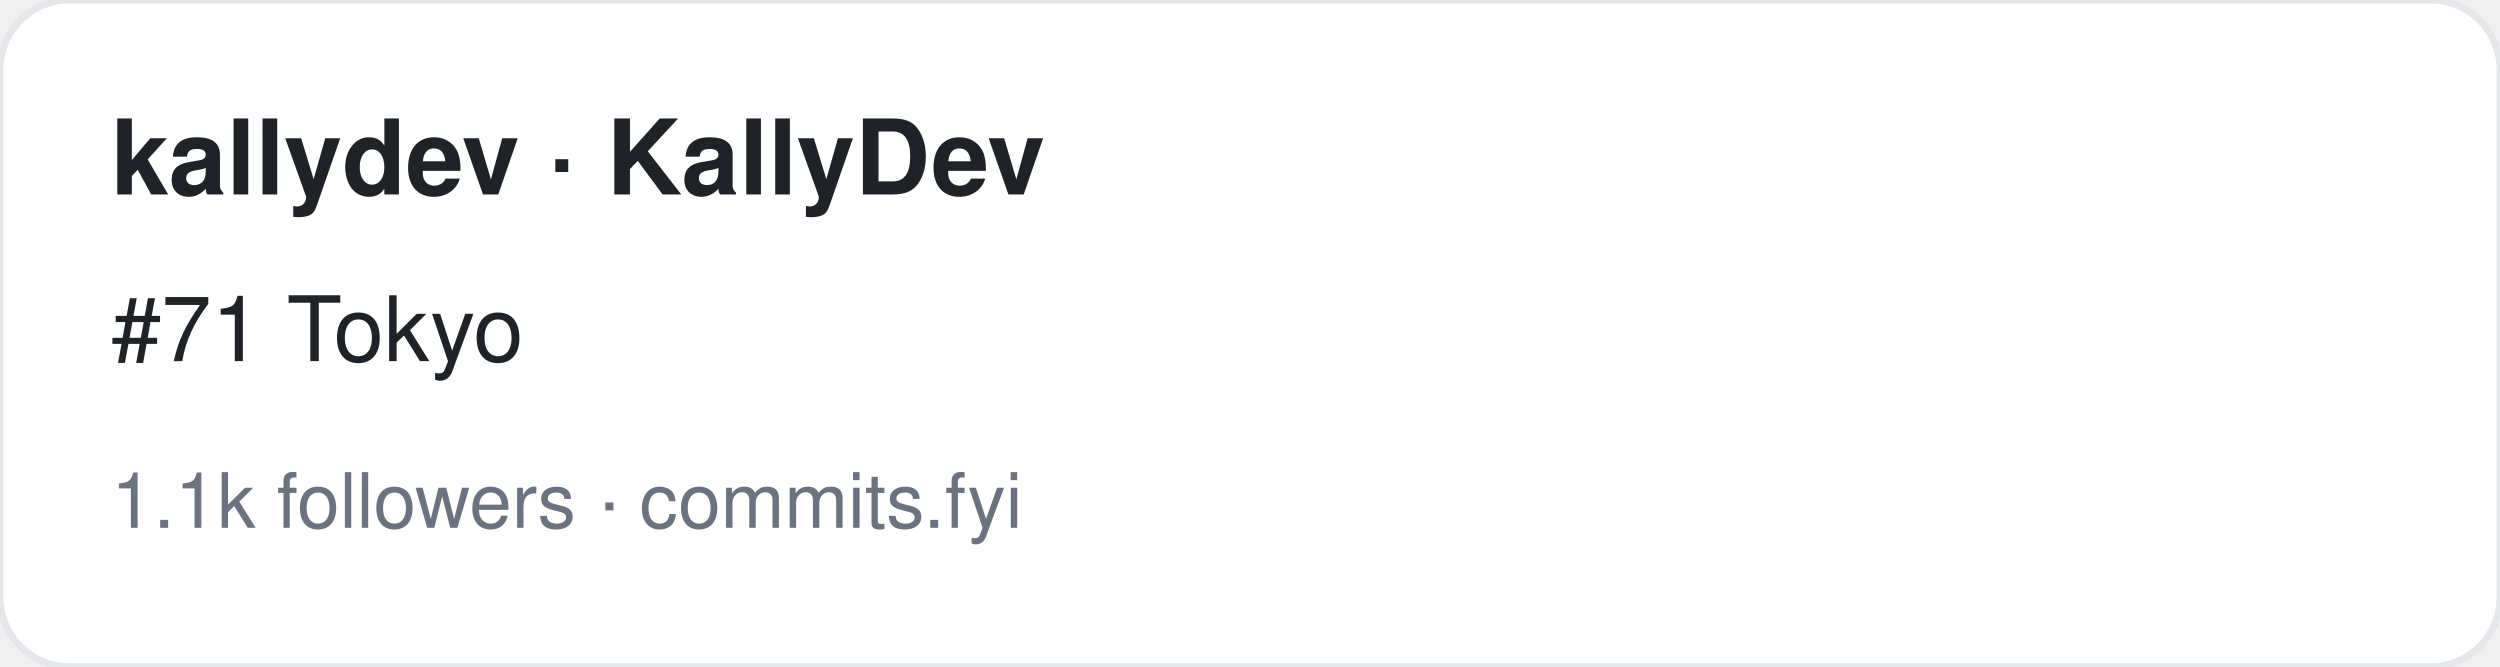
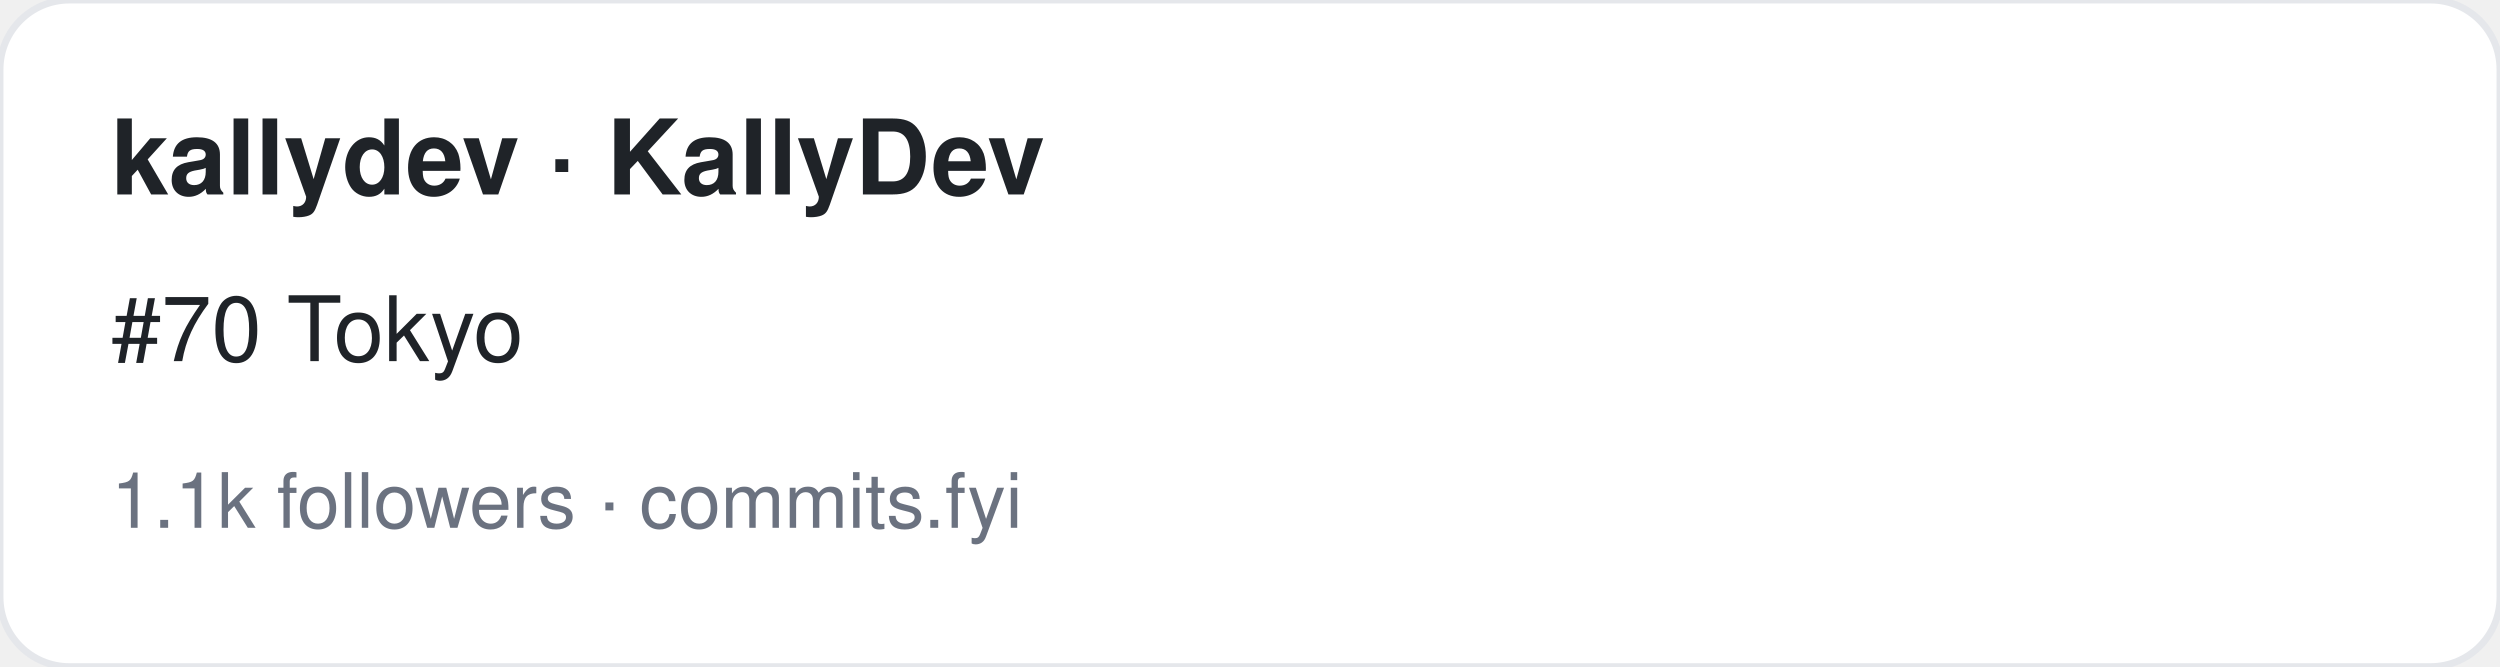
<svg xmlns="http://www.w3.org/2000/svg" width="360" height="96" viewBox="0 0 360 96" font-family="-apple-system,BlinkMacSystemFont,Segoe UI,Helvetica,Arial,sans-serif">
  <rect width="360" height="96" rx="10" fill="#ffffff" stroke="#e5e7eb" />
  <text x="16" y="28" font-size="15" font-weight="700" fill="#1f2328">kallydev · KallyDev</text>
-   <text x="16" y="52" font-size="13" fill="#1f2328">#71 Tokyo</text>
+   <text x="16" y="52" font-size="13" fill="#1f2328">#70 Tokyo</text>
  <text x="16" y="76" font-size="11" fill="#6b7280">1.1k followers · commits.fyi</text>
</svg>
